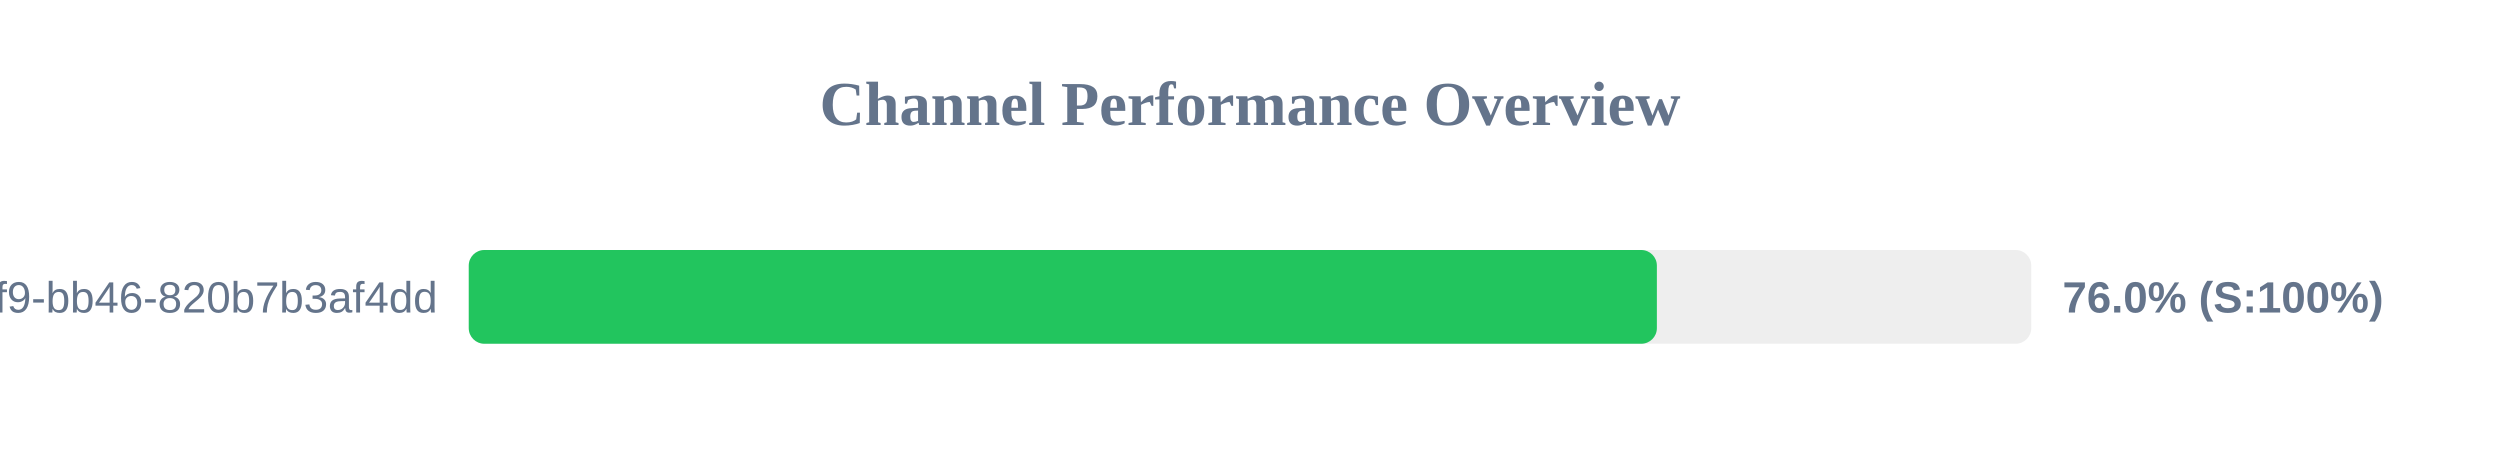
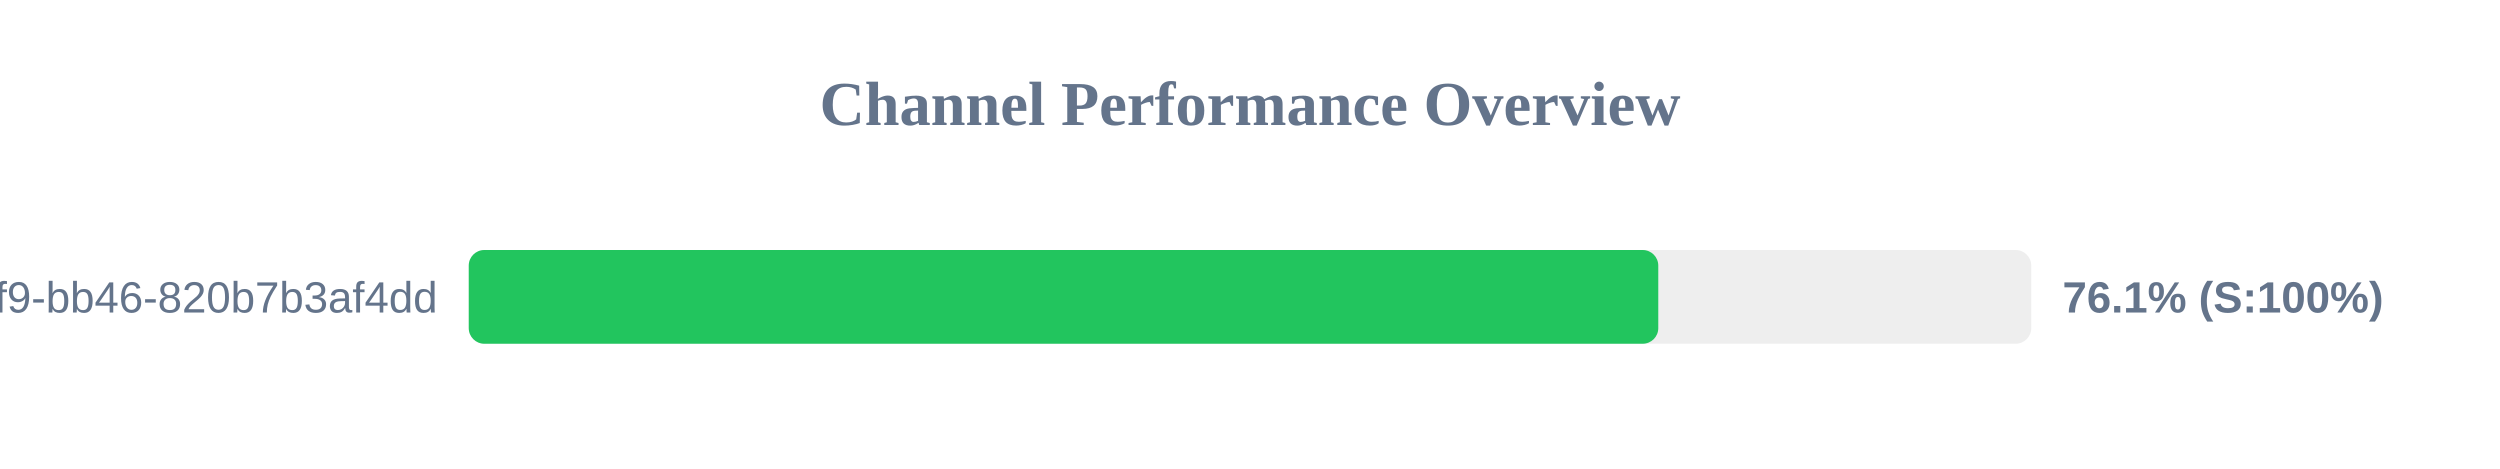
<svg xmlns="http://www.w3.org/2000/svg" width="800" height="150" version="1.1">
  <style>
        .row { font: 14px Arial; fill: #64748b; }
        .score { font: bold 14px Arial; fill: #64748b; }
    </style>
  <text x="400" y="40" text-anchor="middle" font-size="20px" font-weight="bold" fill="#64748b">Channel Performance Overview</text>
  <rect x="150" y="80" width="500" height="30" fill="#eee" rx="5" />
-   <rect x="150" y="80" width="380.2" height="30" fill="#22c55e" rx="5" />
+   <rect x="150" y="80" width="380.65" height="30" fill="#22c55e" rx="5" />
  <text x="140" y="100" text-anchor="end" class="row">?uuid=80b2ac81-ba69-41f9-bb46-820b7b3af4dd</text>
-   <text x="660" y="100" text-anchor="start" class="score">76.0% (S:100%)</text>
+   <text x="660" y="100" text-anchor="start" class="score">76.1% (S:100%)</text>
</svg>
